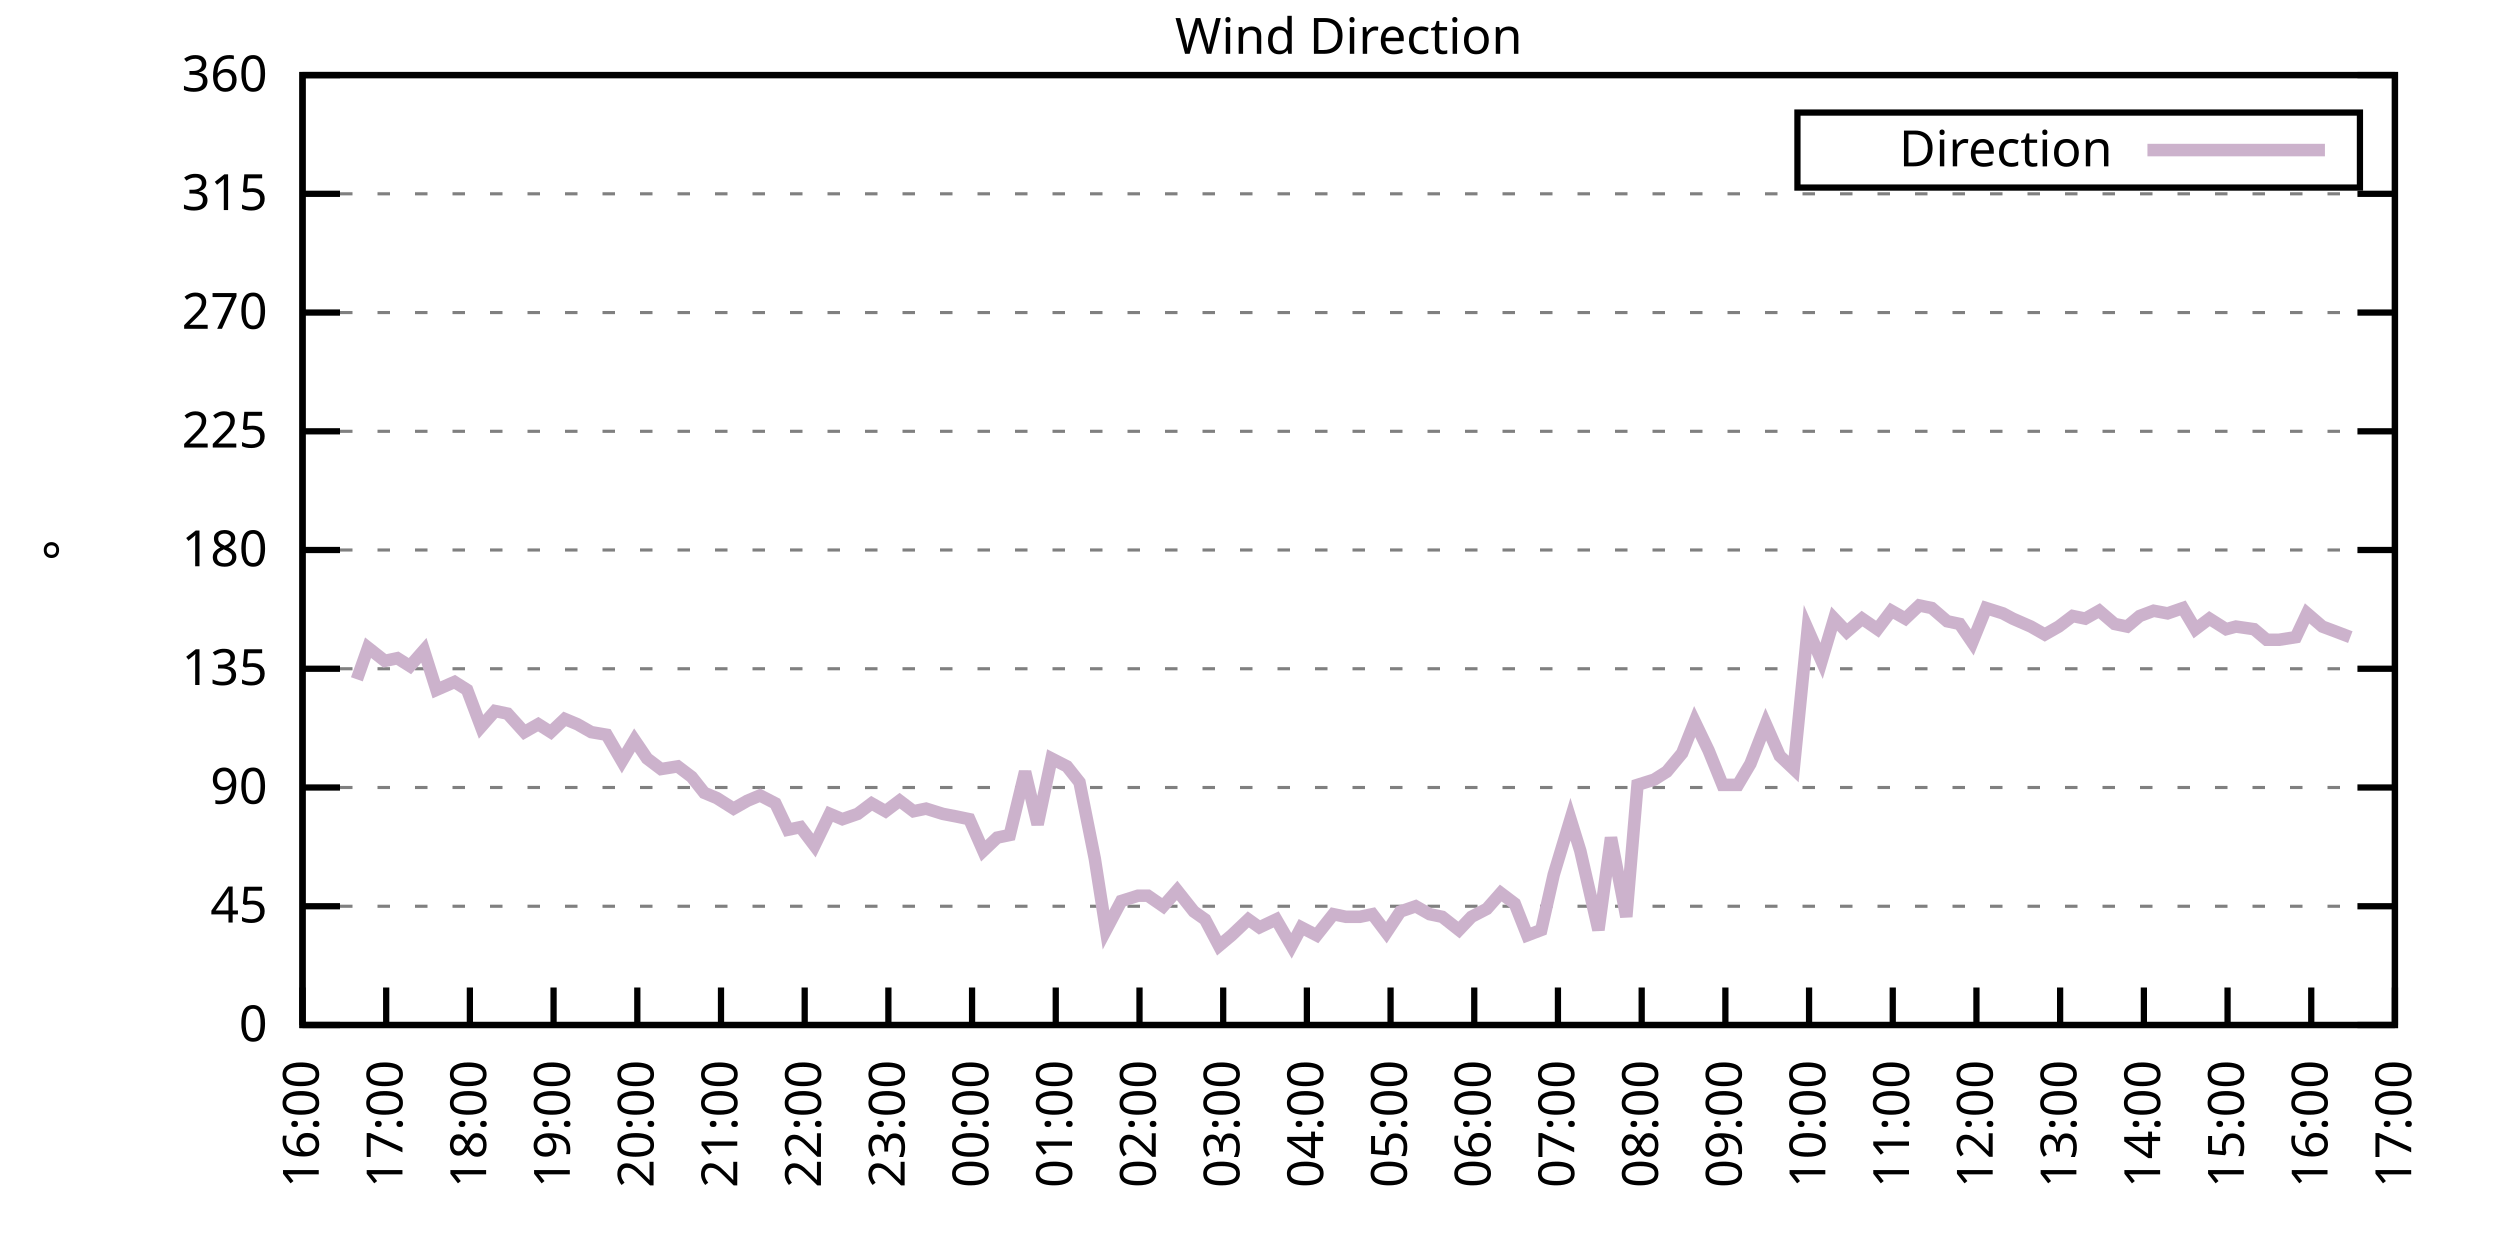
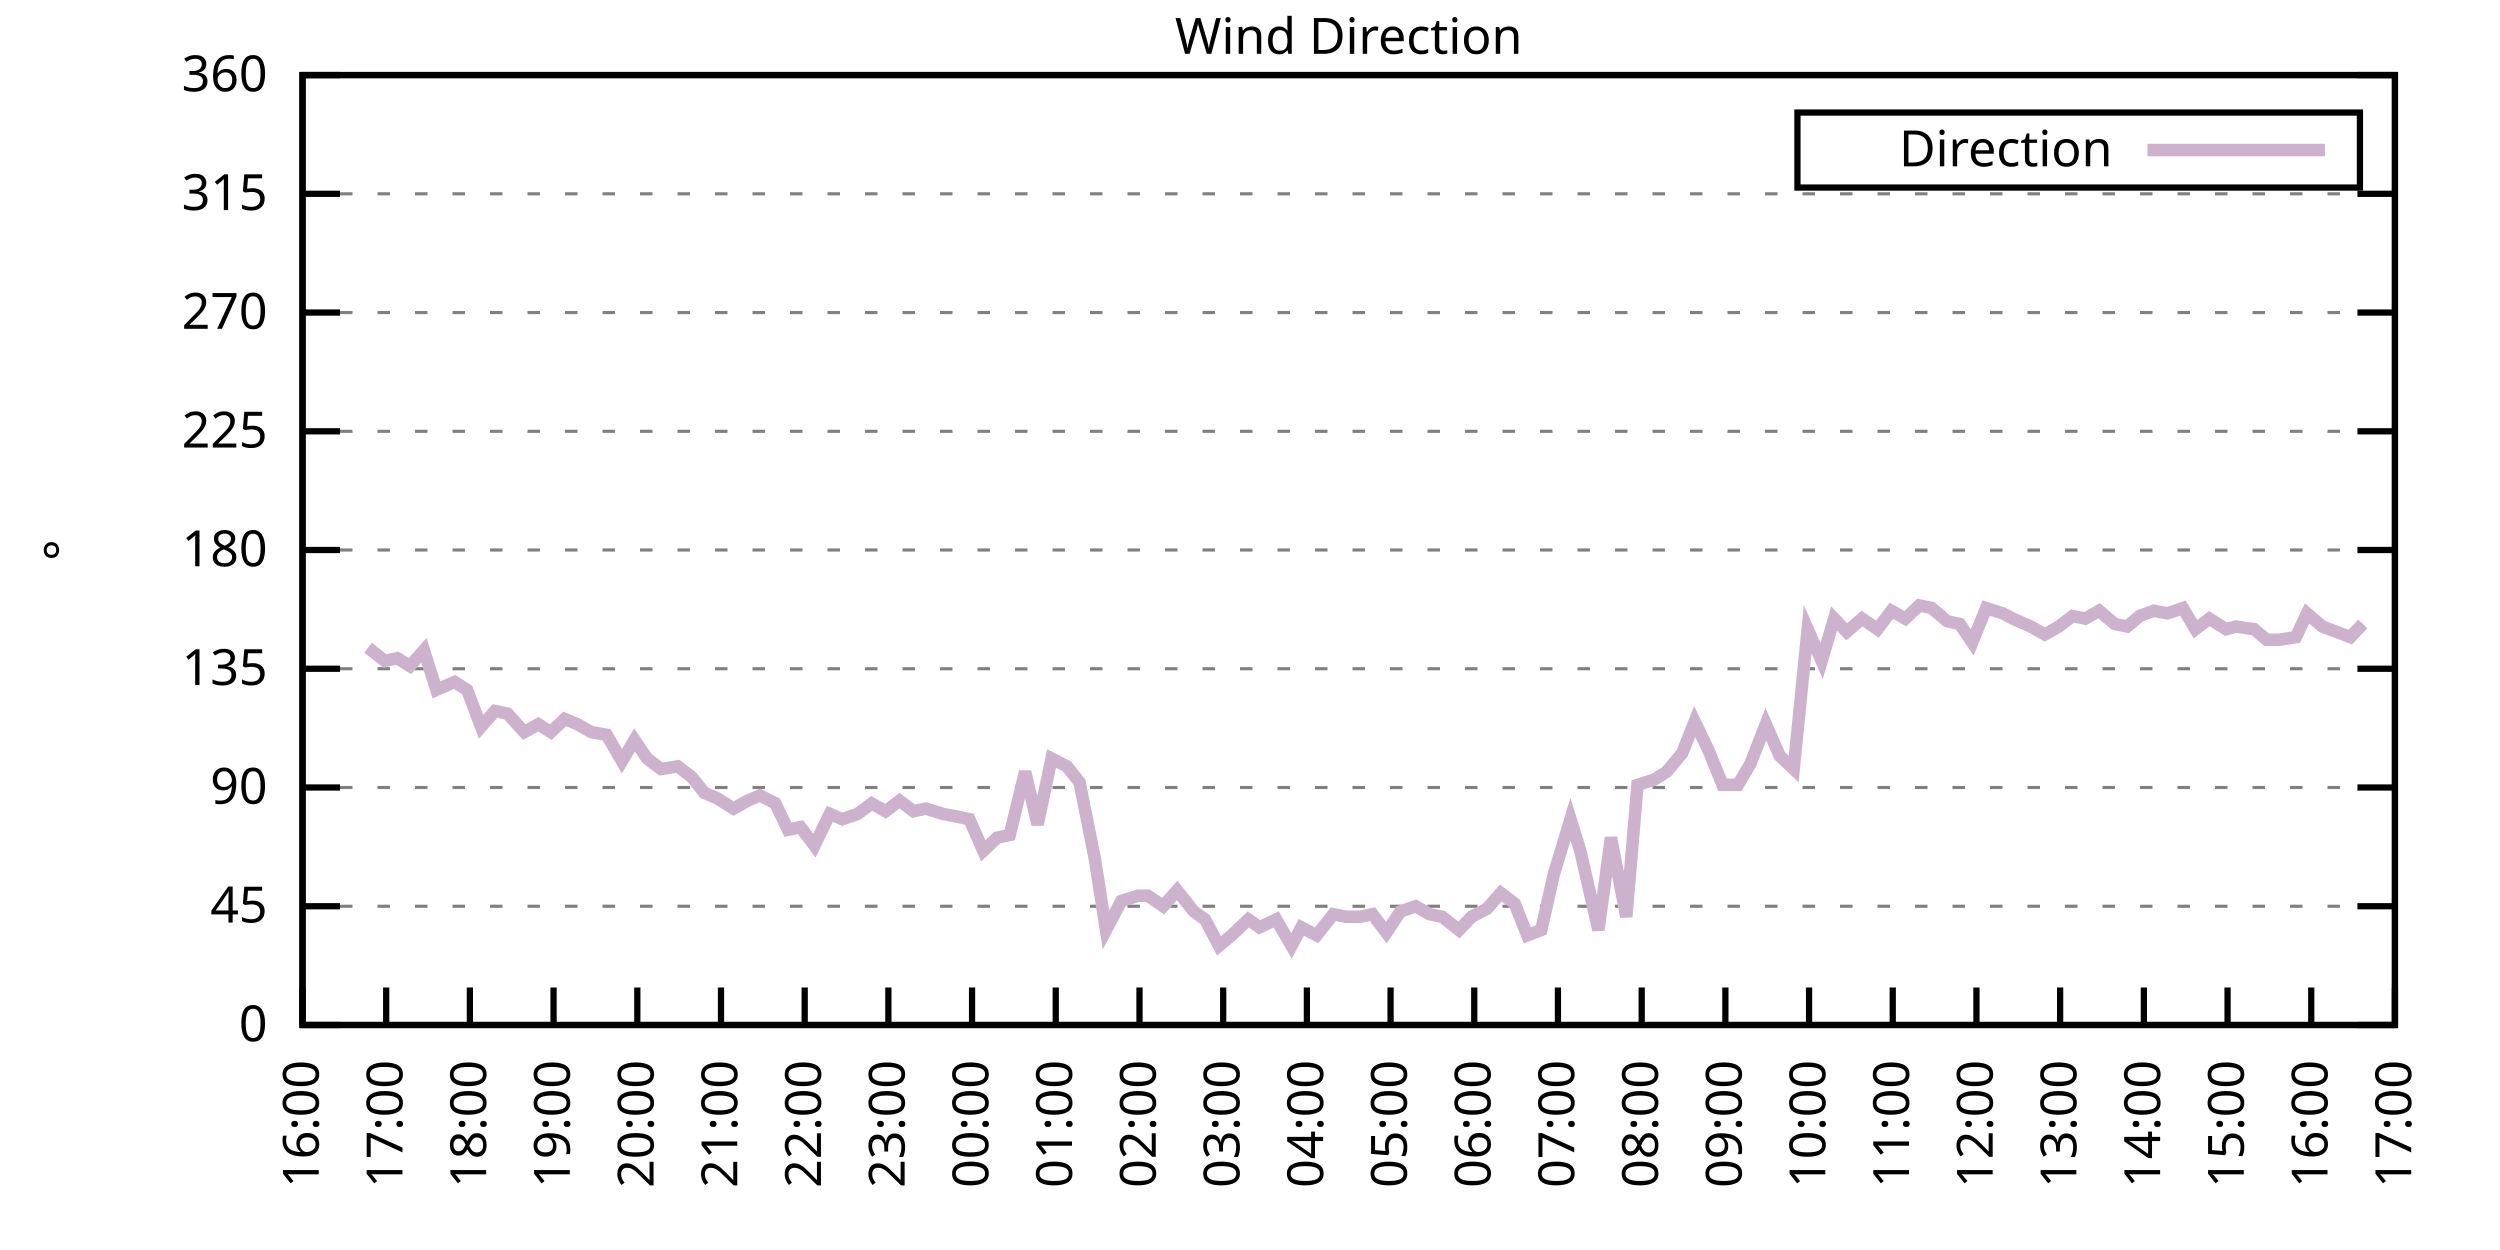
<svg xmlns="http://www.w3.org/2000/svg" xmlns:xlink="http://www.w3.org/1999/xlink" width="400" height="200" viewBox="0 0 400 200">
  <g id="gnuplot_canvas">
    <rect x="0" y="0" width="400" height="200" fill="none" />
    <defs>
      <circle id="gpDot" r="0.5" stroke-width="0.5" stroke="currentColor" />
      <path id="gpPt0" stroke-width="0.333" stroke="currentColor" d="M-1,0 h2 M0,-1 v2" />
      <path id="gpPt1" stroke-width="0.333" stroke="currentColor" d="M-1,-1 L1,1 M1,-1 L-1,1" />
      <path id="gpPt2" stroke-width="0.333" stroke="currentColor" d="M-1,0 L1,0 M0,-1 L0,1 M-1,-1 L1,1 M-1,1 L1,-1" />
      <rect id="gpPt3" stroke-width="0.333" stroke="currentColor" x="-1" y="-1" width="2" height="2" />
      <rect id="gpPt4" stroke-width="0.333" stroke="currentColor" fill="currentColor" x="-1" y="-1" width="2" height="2" />
      <circle id="gpPt5" stroke-width="0.333" stroke="currentColor" cx="0" cy="0" r="1" />
      <use xlink:href="#gpPt5" id="gpPt6" fill="currentColor" stroke="none" />
      <path id="gpPt7" stroke-width="0.333" stroke="currentColor" d="M0,-1.33 L-1.33,0.67 L1.33,0.67 z" />
      <use xlink:href="#gpPt7" id="gpPt8" fill="currentColor" stroke="none" />
      <use xlink:href="#gpPt7" id="gpPt9" stroke="currentColor" transform="rotate(180)" />
      <use xlink:href="#gpPt9" id="gpPt10" fill="currentColor" stroke="none" />
      <use xlink:href="#gpPt3" id="gpPt11" stroke="currentColor" transform="rotate(45)" />
      <use xlink:href="#gpPt11" id="gpPt12" fill="currentColor" stroke="none" />
      <path id="gpPt13" stroke-width="0.333" stroke="currentColor" d="M0,1.330 L1.265,0.411 L0.782,-1.067 L-0.782,-1.076 L-1.265,0.411 z" />
      <use xlink:href="#gpPt13" id="gpPt14" fill="currentColor" stroke="none" />
      <filter id="textbox" filterUnits="objectBoundingBox" x="0" y="0" height="1" width="1">
        <feFlood flood-color="white" flood-opacity="1" result="bgnd" />
        <feComposite in="SourceGraphic" in2="bgnd" operator="atop" />
      </filter>
      <filter id="greybox" filterUnits="objectBoundingBox" x="0" y="0" height="1" width="1">
        <feFlood flood-color="lightgrey" flood-opacity="1" result="grey" />
        <feComposite in="SourceGraphic" in2="grey" operator="atop" />
      </filter>
    </defs>
    <g fill="none" color="white" stroke="currentColor" stroke-width="1.00" stroke-linecap="butt" stroke-linejoin="miter">
</g>
    <g fill="none" color="black" stroke="currentColor" stroke-width="1.00" stroke-linecap="butt" stroke-linejoin="miter">
      <g stroke="none" shape-rendering="crispEdges">
        <polygon fill="rgb(255, 255, 255)" points="48.40,164.00 383.18,164.00 383.18,12.02 48.40,12.02 " />
      </g>
    </g>
    <g fill="none" color="black" stroke="currentColor" stroke-width="1.00" stroke-linecap="butt" stroke-linejoin="miter">
</g>
    <g fill="none" color="black" stroke="black" stroke-width="0.50" stroke-linecap="butt" stroke-linejoin="miter">
</g>
    <g fill="none" color="gray" stroke="currentColor" stroke-width="0.50" stroke-linecap="butt" stroke-linejoin="miter">
      <path stroke="gray" stroke-dasharray="2,4" class="gridline" d="M48.40,164.00 L383.19,164.00  " />
    </g>
    <g fill="none" color="gray" stroke="gray" stroke-width="1.00" stroke-linecap="butt" stroke-linejoin="miter">
</g>
    <g fill="none" color="black" stroke="currentColor" stroke-width="1.00" stroke-linecap="butt" stroke-linejoin="miter">
      <path stroke="black" d="M48.40,164.00 L54.40,164.00 M383.19,164.00 L377.19,164.00  " />
      <g transform="translate(42.80,166.60)" stroke="none" fill="black" font-family="Sans" font-size="8.00" text-anchor="end">
        <text>
          <tspan font-family="Sans"> 0</tspan>
        </text>
      </g>
    </g>
    <g fill="none" color="black" stroke="currentColor" stroke-width="1.00" stroke-linecap="butt" stroke-linejoin="miter">
</g>
    <g fill="none" color="black" stroke="black" stroke-width="0.50" stroke-linecap="butt" stroke-linejoin="miter">
</g>
    <g fill="none" color="gray" stroke="currentColor" stroke-width="0.50" stroke-linecap="butt" stroke-linejoin="miter">
      <path stroke="gray" stroke-dasharray="2,4" class="gridline" d="M48.40,145.00 L383.19,145.00  " />
    </g>
    <g fill="none" color="gray" stroke="gray" stroke-width="1.00" stroke-linecap="butt" stroke-linejoin="miter">
</g>
    <g fill="none" color="black" stroke="currentColor" stroke-width="1.00" stroke-linecap="butt" stroke-linejoin="miter">
      <path stroke="black" d="M48.40,145.00 L54.40,145.00 M383.19,145.00 L377.19,145.00  " />
      <g transform="translate(42.80,147.60)" stroke="none" fill="black" font-family="Sans" font-size="8.00" text-anchor="end">
        <text>
          <tspan font-family="Sans"> 45</tspan>
        </text>
      </g>
    </g>
    <g fill="none" color="black" stroke="currentColor" stroke-width="1.00" stroke-linecap="butt" stroke-linejoin="miter">
</g>
    <g fill="none" color="black" stroke="black" stroke-width="0.50" stroke-linecap="butt" stroke-linejoin="miter">
</g>
    <g fill="none" color="gray" stroke="currentColor" stroke-width="0.50" stroke-linecap="butt" stroke-linejoin="miter">
      <path stroke="gray" stroke-dasharray="2,4" class="gridline" d="M48.40,126.00 L383.19,126.00  " />
    </g>
    <g fill="none" color="gray" stroke="gray" stroke-width="1.00" stroke-linecap="butt" stroke-linejoin="miter">
</g>
    <g fill="none" color="black" stroke="currentColor" stroke-width="1.00" stroke-linecap="butt" stroke-linejoin="miter">
      <path stroke="black" d="M48.40,126.00 L54.40,126.00 M383.19,126.00 L377.19,126.00  " />
      <g transform="translate(42.80,128.60)" stroke="none" fill="black" font-family="Sans" font-size="8.00" text-anchor="end">
        <text>
          <tspan font-family="Sans"> 90</tspan>
        </text>
      </g>
    </g>
    <g fill="none" color="black" stroke="currentColor" stroke-width="1.00" stroke-linecap="butt" stroke-linejoin="miter">
</g>
    <g fill="none" color="black" stroke="black" stroke-width="0.50" stroke-linecap="butt" stroke-linejoin="miter">
</g>
    <g fill="none" color="gray" stroke="currentColor" stroke-width="0.50" stroke-linecap="butt" stroke-linejoin="miter">
      <path stroke="gray" stroke-dasharray="2,4" class="gridline" d="M48.40,107.00 L383.19,107.00  " />
    </g>
    <g fill="none" color="gray" stroke="gray" stroke-width="1.00" stroke-linecap="butt" stroke-linejoin="miter">
</g>
    <g fill="none" color="black" stroke="currentColor" stroke-width="1.00" stroke-linecap="butt" stroke-linejoin="miter">
      <path stroke="black" d="M48.40,107.00 L54.40,107.00 M383.19,107.00 L377.19,107.00  " />
      <g transform="translate(42.80,109.60)" stroke="none" fill="black" font-family="Sans" font-size="8.00" text-anchor="end">
        <text>
          <tspan font-family="Sans"> 135</tspan>
        </text>
      </g>
    </g>
    <g fill="none" color="black" stroke="currentColor" stroke-width="1.00" stroke-linecap="butt" stroke-linejoin="miter">
</g>
    <g fill="none" color="black" stroke="black" stroke-width="0.50" stroke-linecap="butt" stroke-linejoin="miter">
</g>
    <g fill="none" color="gray" stroke="currentColor" stroke-width="0.50" stroke-linecap="butt" stroke-linejoin="miter">
      <path stroke="gray" stroke-dasharray="2,4" class="gridline" d="M48.40,88.00 L383.19,88.00  " />
    </g>
    <g fill="none" color="gray" stroke="gray" stroke-width="1.00" stroke-linecap="butt" stroke-linejoin="miter">
</g>
    <g fill="none" color="black" stroke="currentColor" stroke-width="1.00" stroke-linecap="butt" stroke-linejoin="miter">
      <path stroke="black" d="M48.40,88.00 L54.40,88.00 M383.19,88.00 L377.19,88.00  " />
      <g transform="translate(42.80,90.60)" stroke="none" fill="black" font-family="Sans" font-size="8.00" text-anchor="end">
        <text>
          <tspan font-family="Sans"> 180</tspan>
        </text>
      </g>
    </g>
    <g fill="none" color="black" stroke="currentColor" stroke-width="1.00" stroke-linecap="butt" stroke-linejoin="miter">
</g>
    <g fill="none" color="black" stroke="black" stroke-width="0.50" stroke-linecap="butt" stroke-linejoin="miter">
</g>
    <g fill="none" color="gray" stroke="currentColor" stroke-width="0.50" stroke-linecap="butt" stroke-linejoin="miter">
      <path stroke="gray" stroke-dasharray="2,4" class="gridline" d="M48.40,69.01 L383.19,69.01  " />
    </g>
    <g fill="none" color="gray" stroke="gray" stroke-width="1.00" stroke-linecap="butt" stroke-linejoin="miter">
</g>
    <g fill="none" color="black" stroke="currentColor" stroke-width="1.00" stroke-linecap="butt" stroke-linejoin="miter">
      <path stroke="black" d="M48.40,69.01 L54.40,69.01 M383.19,69.01 L377.19,69.01  " />
      <g transform="translate(42.80,71.61)" stroke="none" fill="black" font-family="Sans" font-size="8.00" text-anchor="end">
        <text>
          <tspan font-family="Sans"> 225</tspan>
        </text>
      </g>
    </g>
    <g fill="none" color="black" stroke="currentColor" stroke-width="1.00" stroke-linecap="butt" stroke-linejoin="miter">
</g>
    <g fill="none" color="black" stroke="black" stroke-width="0.50" stroke-linecap="butt" stroke-linejoin="miter">
</g>
    <g fill="none" color="gray" stroke="currentColor" stroke-width="0.50" stroke-linecap="butt" stroke-linejoin="miter">
      <path stroke="gray" stroke-dasharray="2,4" class="gridline" d="M48.40,50.01 L383.19,50.01  " />
    </g>
    <g fill="none" color="gray" stroke="gray" stroke-width="1.00" stroke-linecap="butt" stroke-linejoin="miter">
</g>
    <g fill="none" color="black" stroke="currentColor" stroke-width="1.00" stroke-linecap="butt" stroke-linejoin="miter">
      <path stroke="black" d="M48.40,50.01 L54.40,50.01 M383.19,50.01 L377.19,50.01  " />
      <g transform="translate(42.80,52.61)" stroke="none" fill="black" font-family="Sans" font-size="8.00" text-anchor="end">
        <text>
          <tspan font-family="Sans"> 270</tspan>
        </text>
      </g>
    </g>
    <g fill="none" color="black" stroke="currentColor" stroke-width="1.00" stroke-linecap="butt" stroke-linejoin="miter">
</g>
    <g fill="none" color="black" stroke="black" stroke-width="0.50" stroke-linecap="butt" stroke-linejoin="miter">
</g>
    <g fill="none" color="gray" stroke="currentColor" stroke-width="0.50" stroke-linecap="butt" stroke-linejoin="miter">
      <path stroke="gray" stroke-dasharray="2,4" class="gridline" d="M48.40,31.01 L383.19,31.01  " />
    </g>
    <g fill="none" color="gray" stroke="gray" stroke-width="1.00" stroke-linecap="butt" stroke-linejoin="miter">
</g>
    <g fill="none" color="black" stroke="currentColor" stroke-width="1.00" stroke-linecap="butt" stroke-linejoin="miter">
      <path stroke="black" d="M48.40,31.01 L54.40,31.01 M383.19,31.01 L377.19,31.01  " />
      <g transform="translate(42.80,33.61)" stroke="none" fill="black" font-family="Sans" font-size="8.00" text-anchor="end">
        <text>
          <tspan font-family="Sans"> 315</tspan>
        </text>
      </g>
    </g>
    <g fill="none" color="black" stroke="currentColor" stroke-width="1.00" stroke-linecap="butt" stroke-linejoin="miter">
</g>
    <g fill="none" color="black" stroke="black" stroke-width="0.50" stroke-linecap="butt" stroke-linejoin="miter">
</g>
    <g fill="none" color="gray" stroke="currentColor" stroke-width="0.50" stroke-linecap="butt" stroke-linejoin="miter">
      <path stroke="gray" stroke-dasharray="2,4" class="gridline" d="M48.40,12.01 L383.19,12.01  " />
    </g>
    <g fill="none" color="gray" stroke="gray" stroke-width="1.00" stroke-linecap="butt" stroke-linejoin="miter">
</g>
    <g fill="none" color="black" stroke="currentColor" stroke-width="1.00" stroke-linecap="butt" stroke-linejoin="miter">
      <path stroke="black" d="M48.40,12.01 L54.40,12.01 M383.19,12.01 L377.19,12.01  " />
      <g transform="translate(42.80,14.61)" stroke="none" fill="black" font-family="Sans" font-size="8.00" text-anchor="end">
        <text>
          <tspan font-family="Sans"> 360</tspan>
        </text>
      </g>
    </g>
    <g fill="none" color="black" stroke="currentColor" stroke-width="1.00" stroke-linecap="butt" stroke-linejoin="miter">
      <path stroke="black" d="M48.40,164.00 L48.40,158.00  " />
      <g transform="translate(51.00,169.60) rotate(270.00)" stroke="none" fill="black" font-family="Sans" font-size="8.00" text-anchor="end">
        <text>
          <tspan font-family="Sans">16:00</tspan>
        </text>
      </g>
    </g>
    <g fill="none" color="black" stroke="currentColor" stroke-width="1.00" stroke-linecap="butt" stroke-linejoin="miter">
      <path stroke="black" d="M61.79,164.00 L61.79,158.00  " />
      <g transform="translate(64.39,169.60) rotate(270.00)" stroke="none" fill="black" font-family="Sans" font-size="8.00" text-anchor="end">
        <text>
          <tspan font-family="Sans">17:00</tspan>
        </text>
      </g>
    </g>
    <g fill="none" color="black" stroke="currentColor" stroke-width="1.00" stroke-linecap="butt" stroke-linejoin="miter">
      <path stroke="black" d="M75.18,164.00 L75.18,158.00  " />
      <g transform="translate(77.78,169.60) rotate(270.00)" stroke="none" fill="black" font-family="Sans" font-size="8.00" text-anchor="end">
        <text>
          <tspan font-family="Sans">18:00</tspan>
        </text>
      </g>
    </g>
    <g fill="none" color="black" stroke="currentColor" stroke-width="1.00" stroke-linecap="butt" stroke-linejoin="miter">
      <path stroke="black" d="M88.57,164.00 L88.57,158.00  " />
      <g transform="translate(91.17,169.60) rotate(270.00)" stroke="none" fill="black" font-family="Sans" font-size="8.00" text-anchor="end">
        <text>
          <tspan font-family="Sans">19:00</tspan>
        </text>
      </g>
    </g>
    <g fill="none" color="black" stroke="currentColor" stroke-width="1.00" stroke-linecap="butt" stroke-linejoin="miter">
      <path stroke="black" d="M101.97,164.00 L101.97,158.00  " />
      <g transform="translate(104.57,169.60) rotate(270.00)" stroke="none" fill="black" font-family="Sans" font-size="8.00" text-anchor="end">
        <text>
          <tspan font-family="Sans">20:00</tspan>
        </text>
      </g>
    </g>
    <g fill="none" color="black" stroke="currentColor" stroke-width="1.00" stroke-linecap="butt" stroke-linejoin="miter">
      <path stroke="black" d="M115.36,164.00 L115.36,158.00  " />
      <g transform="translate(117.96,169.60) rotate(270.00)" stroke="none" fill="black" font-family="Sans" font-size="8.00" text-anchor="end">
        <text>
          <tspan font-family="Sans">21:00</tspan>
        </text>
      </g>
    </g>
    <g fill="none" color="black" stroke="currentColor" stroke-width="1.00" stroke-linecap="butt" stroke-linejoin="miter">
      <path stroke="black" d="M128.75,164.00 L128.75,158.00  " />
      <g transform="translate(131.35,169.60) rotate(270.00)" stroke="none" fill="black" font-family="Sans" font-size="8.00" text-anchor="end">
        <text>
          <tspan font-family="Sans">22:00</tspan>
        </text>
      </g>
    </g>
    <g fill="none" color="black" stroke="currentColor" stroke-width="1.00" stroke-linecap="butt" stroke-linejoin="miter">
      <path stroke="black" d="M142.14,164.00 L142.14,158.00  " />
      <g transform="translate(144.74,169.60) rotate(270.00)" stroke="none" fill="black" font-family="Sans" font-size="8.00" text-anchor="end">
        <text>
          <tspan font-family="Sans">23:00</tspan>
        </text>
      </g>
    </g>
    <g fill="none" color="black" stroke="currentColor" stroke-width="1.00" stroke-linecap="butt" stroke-linejoin="miter">
      <path stroke="black" d="M155.53,164.00 L155.53,158.00  " />
      <g transform="translate(158.13,169.60) rotate(270.00)" stroke="none" fill="black" font-family="Sans" font-size="8.00" text-anchor="end">
        <text>
          <tspan font-family="Sans">00:00</tspan>
        </text>
      </g>
    </g>
    <g fill="none" color="black" stroke="currentColor" stroke-width="1.00" stroke-linecap="butt" stroke-linejoin="miter">
      <path stroke="black" d="M168.92,164.00 L168.92,158.00  " />
      <g transform="translate(171.52,169.60) rotate(270.00)" stroke="none" fill="black" font-family="Sans" font-size="8.00" text-anchor="end">
        <text>
          <tspan font-family="Sans">01:00</tspan>
        </text>
      </g>
    </g>
    <g fill="none" color="black" stroke="currentColor" stroke-width="1.00" stroke-linecap="butt" stroke-linejoin="miter">
      <path stroke="black" d="M182.32,164.00 L182.32,158.00  " />
      <g transform="translate(184.92,169.60) rotate(270.00)" stroke="none" fill="black" font-family="Sans" font-size="8.00" text-anchor="end">
        <text>
          <tspan font-family="Sans">02:00</tspan>
        </text>
      </g>
    </g>
    <g fill="none" color="black" stroke="currentColor" stroke-width="1.00" stroke-linecap="butt" stroke-linejoin="miter">
      <path stroke="black" d="M195.71,164.00 L195.71,158.00  " />
      <g transform="translate(198.31,169.60) rotate(270.00)" stroke="none" fill="black" font-family="Sans" font-size="8.00" text-anchor="end">
        <text>
          <tspan font-family="Sans">03:00</tspan>
        </text>
      </g>
    </g>
    <g fill="none" color="black" stroke="currentColor" stroke-width="1.00" stroke-linecap="butt" stroke-linejoin="miter">
      <path stroke="black" d="M209.10,164.00 L209.10,158.00  " />
      <g transform="translate(211.70,169.60) rotate(270.00)" stroke="none" fill="black" font-family="Sans" font-size="8.00" text-anchor="end">
        <text>
          <tspan font-family="Sans">04:00</tspan>
        </text>
      </g>
    </g>
    <g fill="none" color="black" stroke="currentColor" stroke-width="1.00" stroke-linecap="butt" stroke-linejoin="miter">
      <path stroke="black" d="M222.49,164.00 L222.49,158.00  " />
      <g transform="translate(225.09,169.60) rotate(270.00)" stroke="none" fill="black" font-family="Sans" font-size="8.00" text-anchor="end">
        <text>
          <tspan font-family="Sans">05:00</tspan>
        </text>
      </g>
    </g>
    <g fill="none" color="black" stroke="currentColor" stroke-width="1.00" stroke-linecap="butt" stroke-linejoin="miter">
      <path stroke="black" d="M235.88,164.00 L235.88,158.00  " />
      <g transform="translate(238.48,169.60) rotate(270.00)" stroke="none" fill="black" font-family="Sans" font-size="8.00" text-anchor="end">
        <text>
          <tspan font-family="Sans">06:00</tspan>
        </text>
      </g>
    </g>
    <g fill="none" color="black" stroke="currentColor" stroke-width="1.00" stroke-linecap="butt" stroke-linejoin="miter">
      <path stroke="black" d="M249.27,164.00 L249.27,158.00  " />
      <g transform="translate(251.87,169.60) rotate(270.00)" stroke="none" fill="black" font-family="Sans" font-size="8.00" text-anchor="end">
        <text>
          <tspan font-family="Sans">07:00</tspan>
        </text>
      </g>
    </g>
    <g fill="none" color="black" stroke="currentColor" stroke-width="1.00" stroke-linecap="butt" stroke-linejoin="miter">
      <path stroke="black" d="M262.67,164.00 L262.67,158.00  " />
      <g transform="translate(265.27,169.60) rotate(270.00)" stroke="none" fill="black" font-family="Sans" font-size="8.00" text-anchor="end">
        <text>
          <tspan font-family="Sans">08:00</tspan>
        </text>
      </g>
    </g>
    <g fill="none" color="black" stroke="currentColor" stroke-width="1.00" stroke-linecap="butt" stroke-linejoin="miter">
      <path stroke="black" d="M276.06,164.00 L276.06,158.00  " />
      <g transform="translate(278.66,169.60) rotate(270.00)" stroke="none" fill="black" font-family="Sans" font-size="8.00" text-anchor="end">
        <text>
          <tspan font-family="Sans">09:00</tspan>
        </text>
      </g>
    </g>
    <g fill="none" color="black" stroke="currentColor" stroke-width="1.00" stroke-linecap="butt" stroke-linejoin="miter">
      <path stroke="black" d="M289.45,164.00 L289.45,158.00  " />
      <g transform="translate(292.05,169.60) rotate(270.00)" stroke="none" fill="black" font-family="Sans" font-size="8.00" text-anchor="end">
        <text>
          <tspan font-family="Sans">10:00</tspan>
        </text>
      </g>
    </g>
    <g fill="none" color="black" stroke="currentColor" stroke-width="1.00" stroke-linecap="butt" stroke-linejoin="miter">
      <path stroke="black" d="M302.84,164.00 L302.84,158.00  " />
      <g transform="translate(305.44,169.60) rotate(270.00)" stroke="none" fill="black" font-family="Sans" font-size="8.00" text-anchor="end">
        <text>
          <tspan font-family="Sans">11:00</tspan>
        </text>
      </g>
    </g>
    <g fill="none" color="black" stroke="currentColor" stroke-width="1.00" stroke-linecap="butt" stroke-linejoin="miter">
      <path stroke="black" d="M316.23,164.00 L316.23,158.00  " />
      <g transform="translate(318.83,169.60) rotate(270.00)" stroke="none" fill="black" font-family="Sans" font-size="8.00" text-anchor="end">
        <text>
          <tspan font-family="Sans">12:00</tspan>
        </text>
      </g>
    </g>
    <g fill="none" color="black" stroke="currentColor" stroke-width="1.00" stroke-linecap="butt" stroke-linejoin="miter">
      <path stroke="black" d="M329.62,164.00 L329.62,158.00  " />
      <g transform="translate(332.22,169.60) rotate(270.00)" stroke="none" fill="black" font-family="Sans" font-size="8.00" text-anchor="end">
        <text>
          <tspan font-family="Sans">13:00</tspan>
        </text>
      </g>
    </g>
    <g fill="none" color="black" stroke="currentColor" stroke-width="1.00" stroke-linecap="butt" stroke-linejoin="miter">
      <path stroke="black" d="M343.02,164.00 L343.02,158.00  " />
      <g transform="translate(345.62,169.60) rotate(270.00)" stroke="none" fill="black" font-family="Sans" font-size="8.00" text-anchor="end">
        <text>
          <tspan font-family="Sans">14:00</tspan>
        </text>
      </g>
    </g>
    <g fill="none" color="black" stroke="currentColor" stroke-width="1.00" stroke-linecap="butt" stroke-linejoin="miter">
      <path stroke="black" d="M356.41,164.00 L356.41,158.00  " />
      <g transform="translate(359.01,169.60) rotate(270.00)" stroke="none" fill="black" font-family="Sans" font-size="8.00" text-anchor="end">
        <text>
          <tspan font-family="Sans">15:00</tspan>
        </text>
      </g>
    </g>
    <g fill="none" color="black" stroke="currentColor" stroke-width="1.00" stroke-linecap="butt" stroke-linejoin="miter">
      <path stroke="black" d="M369.80,164.00 L369.80,158.00  " />
      <g transform="translate(372.40,169.60) rotate(270.00)" stroke="none" fill="black" font-family="Sans" font-size="8.00" text-anchor="end">
        <text>
          <tspan font-family="Sans">16:00</tspan>
        </text>
      </g>
    </g>
    <g fill="none" color="black" stroke="currentColor" stroke-width="1.00" stroke-linecap="butt" stroke-linejoin="miter">
      <path stroke="black" d="M383.19,164.00 L383.19,158.00  " />
      <g transform="translate(385.79,169.60) rotate(270.00)" stroke="none" fill="black" font-family="Sans" font-size="8.00" text-anchor="end">
        <text>
          <tspan font-family="Sans">17:00</tspan>
        </text>
      </g>
    </g>
    <g fill="none" color="black" stroke="currentColor" stroke-width="1.00" stroke-linecap="butt" stroke-linejoin="miter">
</g>
    <g fill="none" color="black" stroke="currentColor" stroke-width="1.00" stroke-linecap="butt" stroke-linejoin="miter">
      <path stroke="black" d="M48.40,12.01 L48.40,164.00 L383.19,164.00 L383.19,12.01 L48.40,12.01 Z  " />
    </g>
    <g fill="none" color="black" stroke="currentColor" stroke-width="1.00" stroke-linecap="butt" stroke-linejoin="miter">
</g>
    <g fill="none" color="black" stroke="currentColor" stroke-width="1.00" stroke-linecap="butt" stroke-linejoin="miter">
      <path stroke="black" d="M287.59,30.01 L287.59,18.01 L377.59,18.01 L377.59,30.01 L287.59,30.01 Z  " />
    </g>
    <g id="Wind_direction_plot_1">
      <g fill="none" color="white" stroke="black" stroke-width="2.00" stroke-linecap="butt" stroke-linejoin="miter">
</g>
      <g fill="none" color="black" stroke="currentColor" stroke-width="2.00" stroke-linecap="butt" stroke-linejoin="miter">
        <g transform="translate(337.99,26.61)" stroke="none" fill="black" font-family="Sans" font-size="8.00" text-anchor="end">
          <text>
            <tspan font-family="Sans">Direction</tspan>
          </text>
        </g>
      </g>
      <g fill="none" color="black" stroke="currentColor" stroke-width="2.00" stroke-linecap="butt" stroke-linejoin="miter">
-         <path stroke="rgb(204, 178, 204)" d="M343.59,24.01 L371.99,24.01 M57.10,108.69 L58.89,103.63 L61.57,105.74 L63.58,105.31 L65.59,106.58 L67.82,104.05   L69.83,110.38 L72.73,109.11 L74.74,110.38 L76.97,116.29 L79.20,113.76 L81.21,114.18 L83.89,117.14 L86.12,115.87   L88.13,117.14 L90.36,115.03 L92.37,115.87 L94.60,117.14 L97.06,117.56 L99.51,121.78 L101.52,118.40 L103.53,121.36   L105.76,123.05 L108.44,122.62 L110.67,124.31 L112.68,126.85 L114.69,127.69 L117.37,129.38 L119.60,128.11 L121.61,127.27   L124.06,128.54 L126.07,132.76 L128.08,132.34 L130.31,135.29 L132.77,130.22 L134.78,131.07 L137.23,130.22 L139.46,128.54   L141.69,129.80 L143.93,128.11 L146.16,129.80 L148.17,129.38 L150.85,130.22 L153.08,130.65 L155.09,131.07 L157.32,136.14   L159.55,134.02 L161.56,133.60 L164.01,123.47 L166.02,131.91 L168.25,121.36 L170.71,122.62 L172.72,125.16 L175.17,137.40   L176.96,148.80 L179.41,144.16 L182.09,143.31 L183.66,143.31 L186.11,145.00 L188.34,142.47 L191.02,145.85 L192.81,147.11   L195.04,151.33 L197.05,149.65 L199.73,147.11 L201.51,148.38 L204.19,147.11 L206.64,151.33 L208.21,148.38 L210.66,149.65   L213.34,146.27 L215.35,146.69 L217.58,146.69 L219.59,146.27 L221.82,149.22 L224.05,145.85 L226.51,145.00 L228.74,146.27   L230.75,146.69 L233.43,148.80 L235.44,146.69 L237.89,145.42 L240.12,142.89 L242.36,144.58 L244.36,149.65 L246.60,148.80   L248.60,139.93 L251.28,131.07 L252.85,136.14 L255.75,148.80 L257.76,134.02 L260.21,146.69 L262.00,125.58 L264.67,124.74   L266.68,123.47 L269.14,120.51 L271.15,115.45 L273.38,120.09 L275.61,125.58 L278.07,125.58 L280.07,122.20 L282.53,115.87   L284.76,120.94 L286.99,123.05 L289.23,100.67 L291.46,105.74 L293.47,98.98 L295.48,101.09 L297.93,98.98 L300.39,100.67   L302.62,97.72 L304.85,98.98 L307.08,96.87 L309.09,97.29 L311.54,99.40 L313.55,99.83 L315.56,102.78 L317.79,97.29   L320.47,98.14 L322.04,98.98 L324.94,100.25 L327.17,101.52 L329.40,100.25 L331.63,98.56 L333.64,98.98 L335.87,97.72   L338.33,99.83 L340.34,100.25 L342.35,98.56 L344.58,97.72 L346.81,98.14 L349.26,97.29 L351.27,100.67 L353.51,98.98   L356.18,100.67 L357.75,100.25 L360.65,100.67 L362.66,102.36 L364.66,102.36 L367.34,101.94 L369.13,98.14 L371.58,100.25   L373.82,101.09 L376.05,101.94  " />
+         <path stroke="rgb(204, 178, 204)" d="M343.59,24.01 L371.99,24.01 M58.89,103.63 L61.57,105.74 L63.58,105.31 L65.59,106.58 L67.82,104.05 L69.83,110.38   L72.73,109.11 L74.74,110.38 L76.97,116.29 L79.20,113.76 L81.21,114.18 L83.89,117.14 L86.12,115.87 L88.13,117.14   L90.36,115.03 L92.37,115.87 L94.60,117.14 L97.06,117.56 L99.51,121.78 L101.52,118.40 L103.53,121.36 L105.76,123.05   L108.44,122.62 L110.67,124.31 L112.68,126.85 L114.69,127.69 L117.37,129.38 L119.60,128.11 L121.61,127.27 L124.06,128.54   L126.07,132.76 L128.08,132.34 L130.31,135.29 L132.77,130.22 L134.78,131.07 L137.23,130.22 L139.46,128.54 L141.69,129.80   L143.93,128.11 L146.16,129.80 L148.17,129.38 L150.85,130.22 L153.08,130.65 L155.09,131.07 L157.32,136.14 L159.55,134.02   L161.56,133.60 L164.01,123.47 L166.02,131.91 L168.25,121.36 L170.71,122.62 L172.72,125.16 L175.17,137.40 L176.96,148.80   L179.41,144.16 L182.09,143.31 L183.66,143.31 L186.11,145.00 L188.34,142.47 L191.02,145.85 L192.81,147.11 L195.04,151.33   L197.05,149.65 L199.73,147.11 L201.51,148.38 L204.19,147.11 L206.64,151.33 L208.21,148.38 L210.66,149.65 L213.34,146.27   L215.35,146.69 L217.58,146.69 L219.59,146.27 L221.82,149.22 L224.05,145.85 L226.51,145.00 L228.74,146.27 L230.75,146.69   L233.43,148.80 L235.44,146.69 L237.89,145.42 L240.12,142.89 L242.36,144.58 L244.36,149.65 L246.60,148.80 L248.60,139.93   L251.28,131.07 L252.85,136.14 L255.75,148.80 L257.76,134.02 L260.21,146.69 L262.00,125.58 L264.67,124.74 L266.68,123.47   L269.14,120.51 L271.15,115.45 L273.38,120.09 L275.61,125.58 L278.07,125.58 L280.07,122.20 L282.53,115.87 L284.76,120.94   L286.99,123.05 L289.23,100.67 L291.46,105.74 L293.47,98.98 L295.48,101.09 L297.93,98.98 L300.39,100.67 L302.62,97.72   L304.85,98.98 L307.08,96.87 L309.09,97.29 L311.54,99.40 L313.55,99.83 L315.56,102.78 L317.79,97.29 L320.47,98.14   L322.04,98.98 L324.94,100.25 L327.17,101.52 L329.40,100.25 L331.63,98.56 L333.64,98.98 L335.87,97.72 L338.33,99.83   L340.34,100.25 L342.35,98.56 L344.58,97.72 L346.81,98.14 L349.26,97.29 L351.27,100.67 L353.51,98.98 L356.18,100.67   L357.75,100.25 L360.65,100.67 L362.66,102.36 L364.66,102.36 L367.34,101.94 L369.13,98.14 L371.58,100.25 L373.82,101.09   L376.05,101.94 L378.06,99.83  " />
      </g>
    </g>
    <g fill="none" color="black" stroke="currentColor" stroke-width="2.00" stroke-linecap="butt" stroke-linejoin="miter">
</g>
    <g fill="none" color="black" stroke="black" stroke-width="1.00" stroke-linecap="butt" stroke-linejoin="miter">
</g>
    <g fill="none" color="black" stroke="currentColor" stroke-width="1.00" stroke-linecap="butt" stroke-linejoin="miter">
      <path stroke="black" d="M48.40,12.01 L48.40,164.00 L383.19,164.00 L383.19,12.01 L48.40,12.01 Z  " />
      <g transform="translate(12.80,88.01) rotate(270.00)" stroke="none" fill="black" font-family="Sans" font-size="8.00" text-anchor="middle">
        <text>
          <tspan font-family="Sans">°</tspan>
        </text>
      </g>
    </g>
    <g fill="none" color="black" stroke="currentColor" stroke-width="1.00" stroke-linecap="butt" stroke-linejoin="miter">
</g>
    <g fill="none" color="black" stroke="currentColor" stroke-width="1.00" stroke-linecap="butt" stroke-linejoin="miter">
      <g transform="translate(215.79,8.61)" stroke="none" fill="black" font-family="Sans" font-size="8.00" text-anchor="middle">
        <text>
          <tspan font-family="Sans">Wind Direction</tspan>
        </text>
      </g>
    </g>
    <g fill="none" color="black" stroke="currentColor" stroke-width="1.00" stroke-linecap="butt" stroke-linejoin="miter">
</g>
  </g>
</svg>
